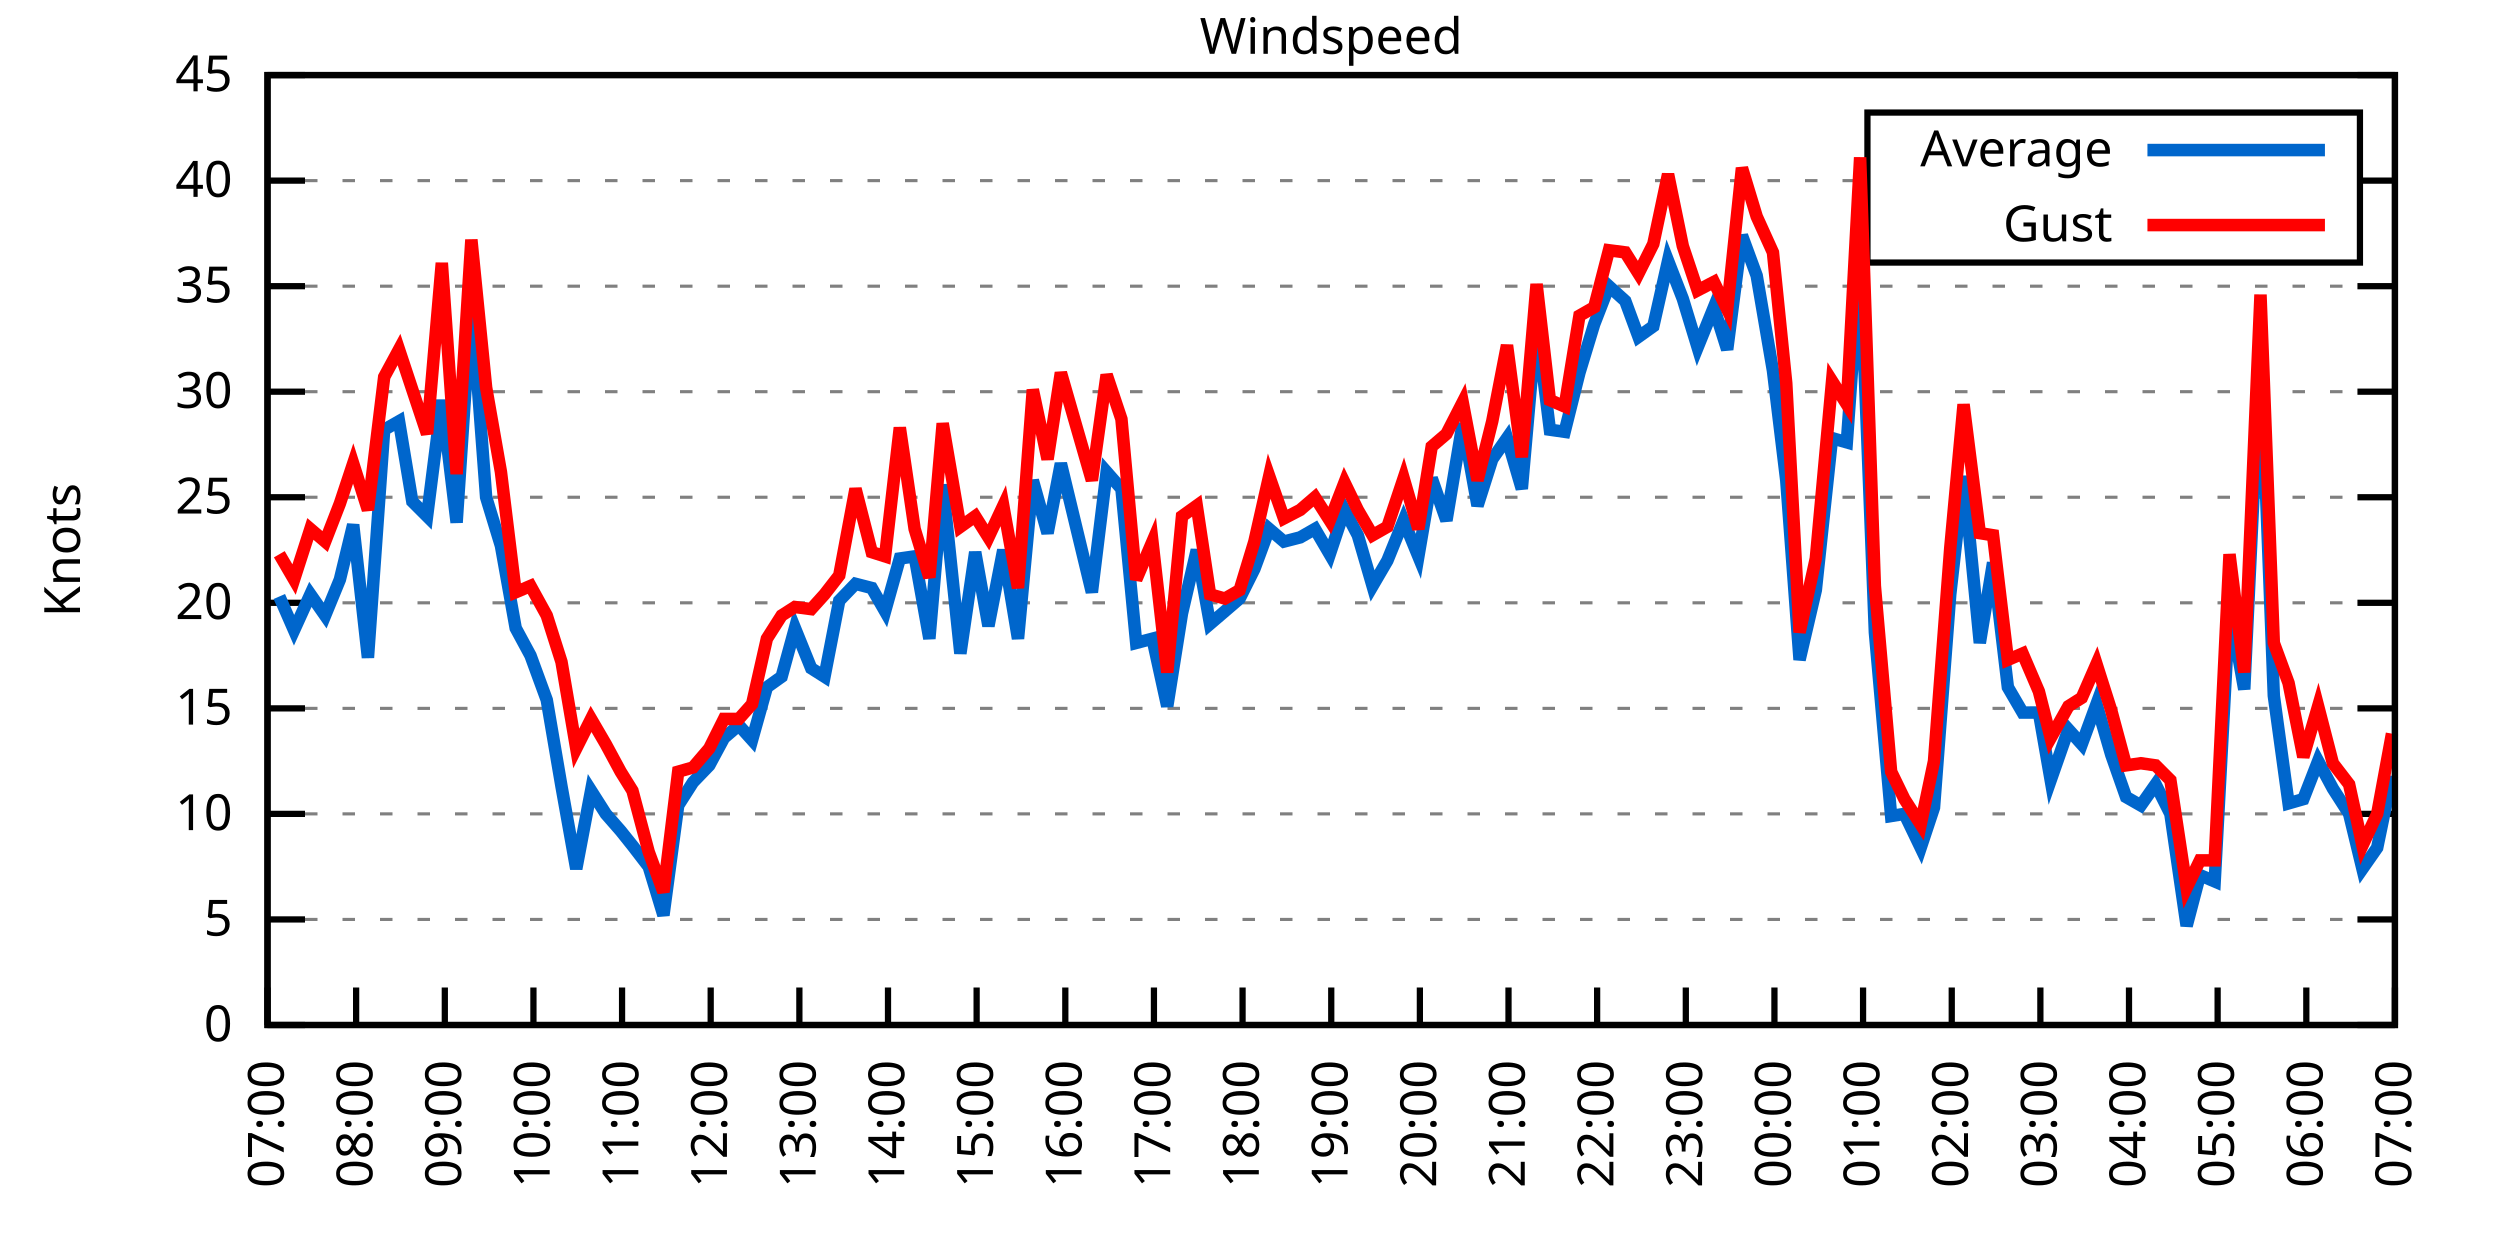
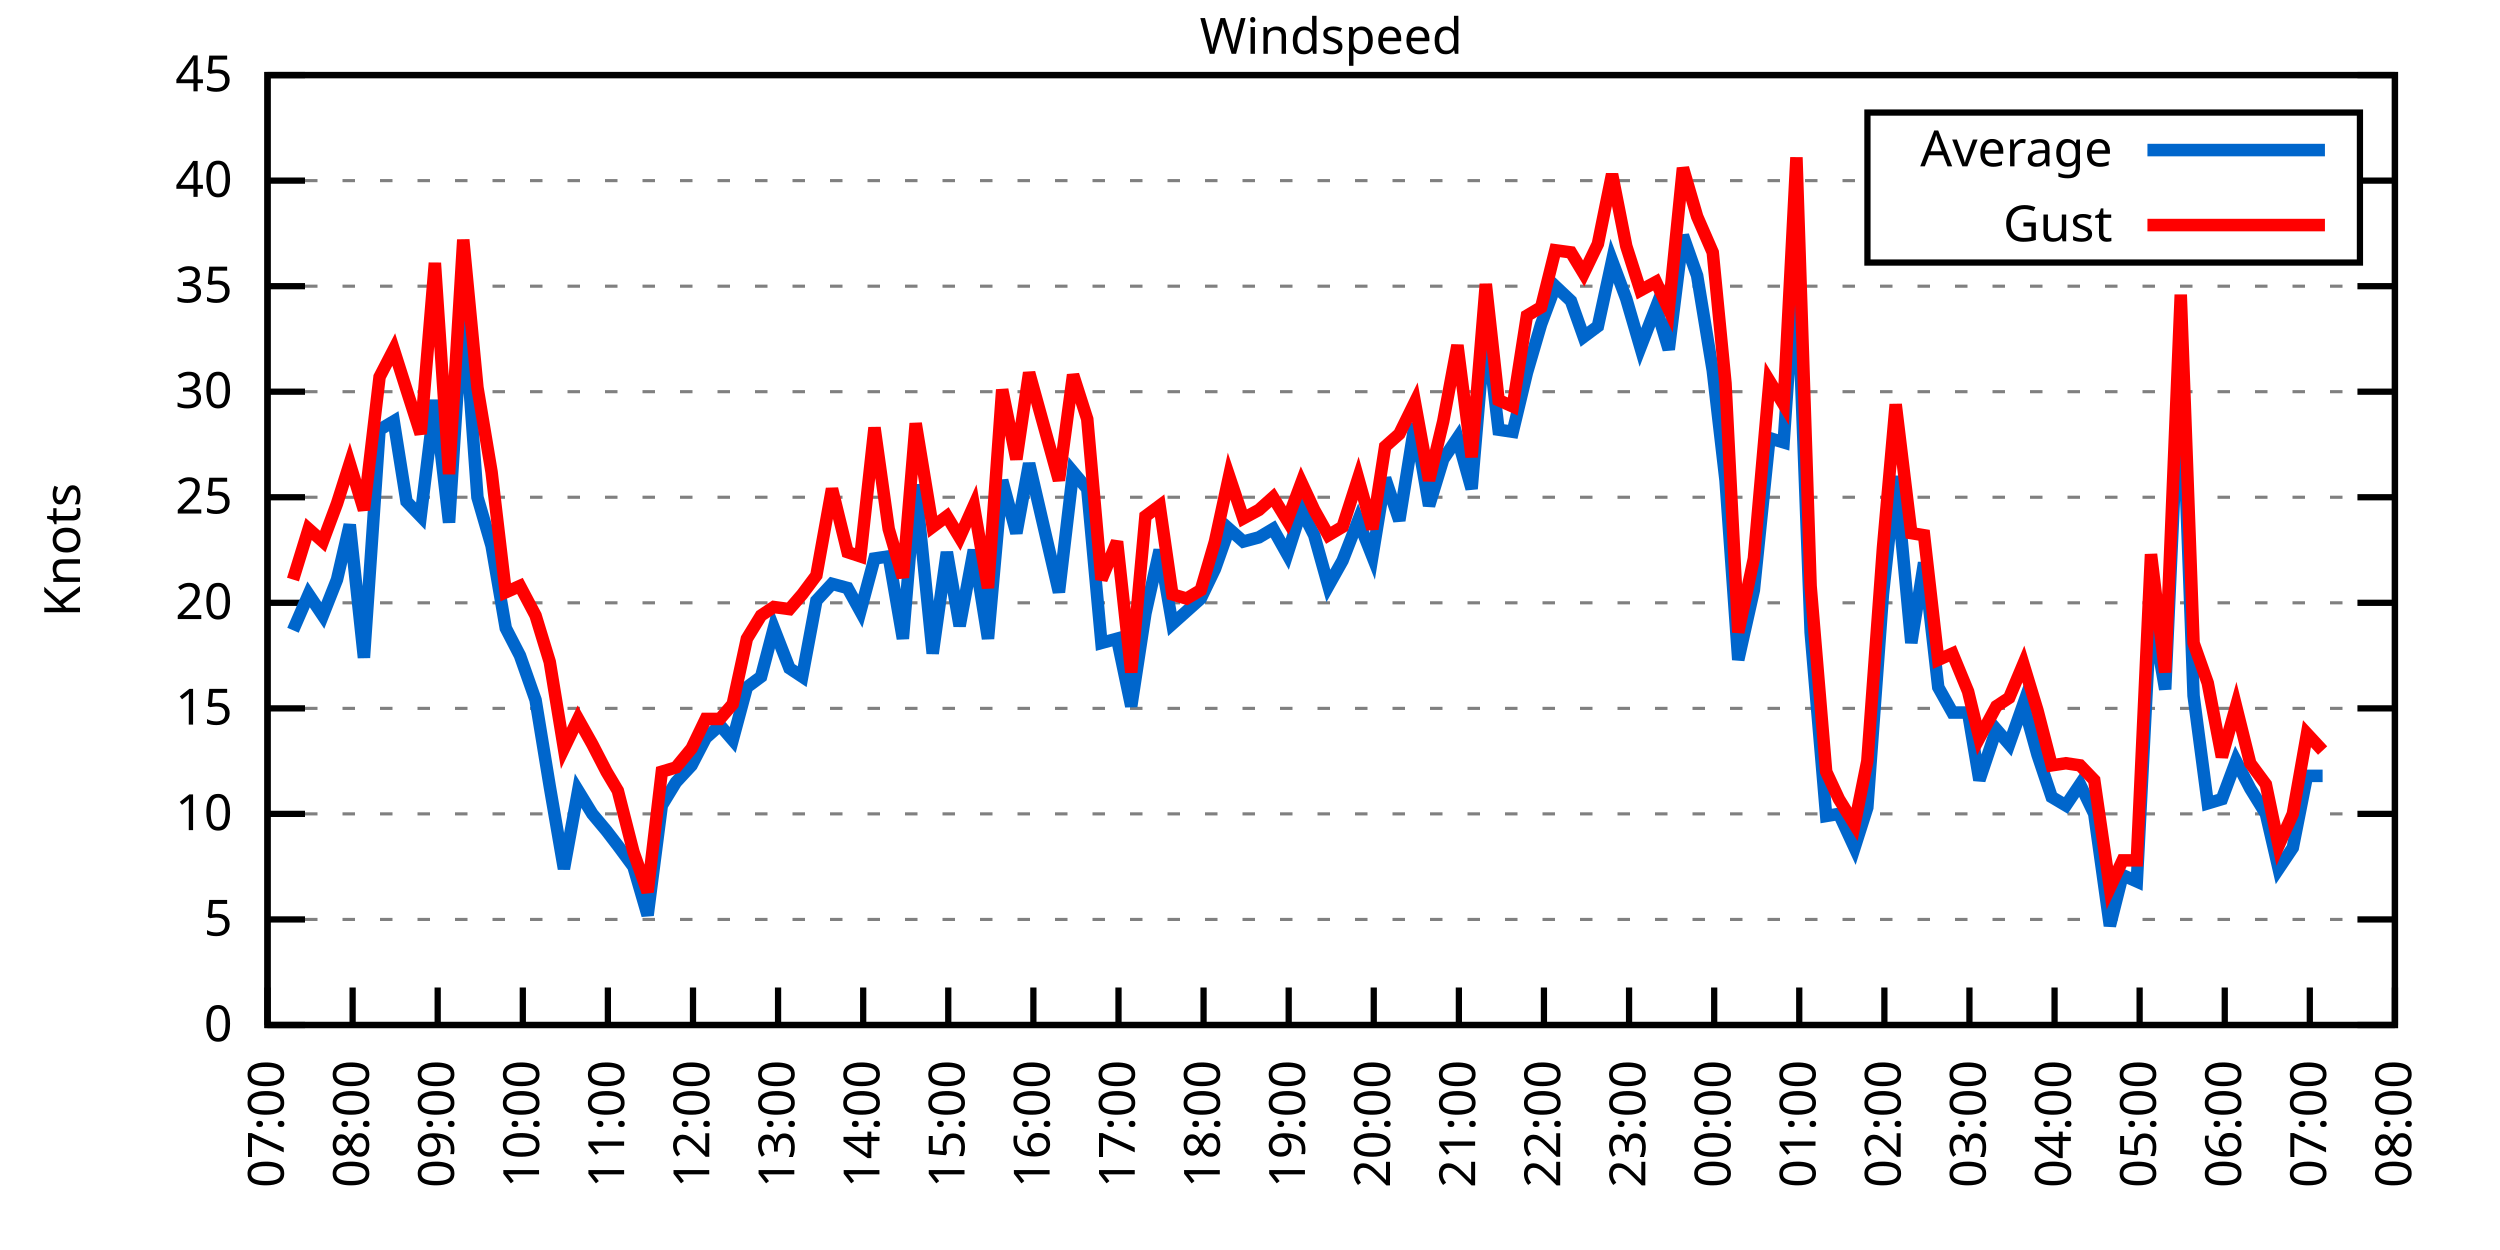
<svg xmlns="http://www.w3.org/2000/svg" xmlns:xlink="http://www.w3.org/1999/xlink" width="400" height="200" viewBox="0 0 400 200">
  <g id="gnuplot_canvas">
    <rect x="0" y="0" width="400" height="200" fill="none" />
    <defs>
      <circle id="gpDot" r="0.5" stroke-width="0.5" stroke="currentColor" />
      <path id="gpPt0" stroke-width="0.333" stroke="currentColor" d="M-1,0 h2 M0,-1 v2" />
      <path id="gpPt1" stroke-width="0.333" stroke="currentColor" d="M-1,-1 L1,1 M1,-1 L-1,1" />
      <path id="gpPt2" stroke-width="0.333" stroke="currentColor" d="M-1,0 L1,0 M0,-1 L0,1 M-1,-1 L1,1 M-1,1 L1,-1" />
      <rect id="gpPt3" stroke-width="0.333" stroke="currentColor" x="-1" y="-1" width="2" height="2" />
      <rect id="gpPt4" stroke-width="0.333" stroke="currentColor" fill="currentColor" x="-1" y="-1" width="2" height="2" />
      <circle id="gpPt5" stroke-width="0.333" stroke="currentColor" cx="0" cy="0" r="1" />
      <use xlink:href="#gpPt5" id="gpPt6" fill="currentColor" stroke="none" />
      <path id="gpPt7" stroke-width="0.333" stroke="currentColor" d="M0,-1.33 L-1.33,0.67 L1.33,0.67 z" />
      <use xlink:href="#gpPt7" id="gpPt8" fill="currentColor" stroke="none" />
      <use xlink:href="#gpPt7" id="gpPt9" stroke="currentColor" transform="rotate(180)" />
      <use xlink:href="#gpPt9" id="gpPt10" fill="currentColor" stroke="none" />
      <use xlink:href="#gpPt3" id="gpPt11" stroke="currentColor" transform="rotate(45)" />
      <use xlink:href="#gpPt11" id="gpPt12" fill="currentColor" stroke="none" />
      <path id="gpPt13" stroke-width="0.333" stroke="currentColor" d="M0,1.330 L1.265,0.411 L0.782,-1.067 L-0.782,-1.076 L-1.265,0.411 z" />
      <use xlink:href="#gpPt13" id="gpPt14" fill="currentColor" stroke="none" />
      <filter id="textbox" filterUnits="objectBoundingBox" x="0" y="0" height="1" width="1">
        <feFlood flood-color="white" flood-opacity="1" result="bgnd" />
        <feComposite in="SourceGraphic" in2="bgnd" operator="atop" />
      </filter>
      <filter id="greybox" filterUnits="objectBoundingBox" x="0" y="0" height="1" width="1">
        <feFlood flood-color="lightgrey" flood-opacity="1" result="grey" />
        <feComposite in="SourceGraphic" in2="grey" operator="atop" />
      </filter>
    </defs>
    <g fill="none" color="white" stroke="currentColor" stroke-width="1.00" stroke-linecap="butt" stroke-linejoin="miter">
</g>
    <g fill="none" color="black" stroke="currentColor" stroke-width="1.00" stroke-linecap="butt" stroke-linejoin="miter">
      <g stroke="none" shape-rendering="crispEdges">
        <polygon fill="rgb(255, 255, 255)" points="42.80,164.00 383.18,164.00 383.18,12.02 42.80,12.02 " />
      </g>
    </g>
    <g fill="none" color="black" stroke="currentColor" stroke-width="1.00" stroke-linecap="butt" stroke-linejoin="miter">
</g>
    <g fill="none" color="black" stroke="black" stroke-width="0.50" stroke-linecap="butt" stroke-linejoin="miter">
</g>
    <g fill="none" color="gray" stroke="currentColor" stroke-width="0.50" stroke-linecap="butt" stroke-linejoin="miter">
      <path stroke="gray" stroke-dasharray="2,4" class="gridline" d="M42.80,164.00 L383.19,164.00  " />
    </g>
    <g fill="none" color="gray" stroke="gray" stroke-width="1.00" stroke-linecap="butt" stroke-linejoin="miter">
</g>
    <g fill="none" color="black" stroke="currentColor" stroke-width="1.00" stroke-linecap="butt" stroke-linejoin="miter">
      <path stroke="black" d="M42.80,164.00 L48.80,164.00 M383.19,164.00 L377.19,164.00  " />
      <g transform="translate(37.20,166.60)" stroke="none" fill="black" font-family="Sans" font-size="8.00" text-anchor="end">
        <text>
          <tspan font-family="Sans"> 0</tspan>
        </text>
      </g>
    </g>
    <g fill="none" color="black" stroke="currentColor" stroke-width="1.00" stroke-linecap="butt" stroke-linejoin="miter">
</g>
    <g fill="none" color="black" stroke="black" stroke-width="0.50" stroke-linecap="butt" stroke-linejoin="miter">
</g>
    <g fill="none" color="gray" stroke="currentColor" stroke-width="0.50" stroke-linecap="butt" stroke-linejoin="miter">
      <path stroke="gray" stroke-dasharray="2,4" class="gridline" d="M42.80,147.11 L383.19,147.11  " />
    </g>
    <g fill="none" color="gray" stroke="gray" stroke-width="1.00" stroke-linecap="butt" stroke-linejoin="miter">
</g>
    <g fill="none" color="black" stroke="currentColor" stroke-width="1.00" stroke-linecap="butt" stroke-linejoin="miter">
      <path stroke="black" d="M42.80,147.11 L48.80,147.11 M383.19,147.11 L377.19,147.11  " />
      <g transform="translate(37.20,149.71)" stroke="none" fill="black" font-family="Sans" font-size="8.00" text-anchor="end">
        <text>
          <tspan font-family="Sans"> 5</tspan>
        </text>
      </g>
    </g>
    <g fill="none" color="black" stroke="currentColor" stroke-width="1.00" stroke-linecap="butt" stroke-linejoin="miter">
</g>
    <g fill="none" color="black" stroke="black" stroke-width="0.50" stroke-linecap="butt" stroke-linejoin="miter">
</g>
    <g fill="none" color="gray" stroke="currentColor" stroke-width="0.50" stroke-linecap="butt" stroke-linejoin="miter">
      <path stroke="gray" stroke-dasharray="2,4" class="gridline" d="M42.80,130.22 L383.19,130.22  " />
    </g>
    <g fill="none" color="gray" stroke="gray" stroke-width="1.00" stroke-linecap="butt" stroke-linejoin="miter">
</g>
    <g fill="none" color="black" stroke="currentColor" stroke-width="1.00" stroke-linecap="butt" stroke-linejoin="miter">
      <path stroke="black" d="M42.80,130.22 L48.80,130.22 M383.19,130.22 L377.19,130.22  " />
      <g transform="translate(37.20,132.82)" stroke="none" fill="black" font-family="Sans" font-size="8.00" text-anchor="end">
        <text>
          <tspan font-family="Sans"> 10</tspan>
        </text>
      </g>
    </g>
    <g fill="none" color="black" stroke="currentColor" stroke-width="1.00" stroke-linecap="butt" stroke-linejoin="miter">
</g>
    <g fill="none" color="black" stroke="black" stroke-width="0.50" stroke-linecap="butt" stroke-linejoin="miter">
</g>
    <g fill="none" color="gray" stroke="currentColor" stroke-width="0.50" stroke-linecap="butt" stroke-linejoin="miter">
      <path stroke="gray" stroke-dasharray="2,4" class="gridline" d="M42.80,113.34 L383.19,113.34  " />
    </g>
    <g fill="none" color="gray" stroke="gray" stroke-width="1.00" stroke-linecap="butt" stroke-linejoin="miter">
</g>
    <g fill="none" color="black" stroke="currentColor" stroke-width="1.00" stroke-linecap="butt" stroke-linejoin="miter">
      <path stroke="black" d="M42.80,113.34 L48.80,113.34 M383.19,113.34 L377.19,113.34  " />
      <g transform="translate(37.20,115.94)" stroke="none" fill="black" font-family="Sans" font-size="8.00" text-anchor="end">
        <text>
          <tspan font-family="Sans"> 15</tspan>
        </text>
      </g>
    </g>
    <g fill="none" color="black" stroke="currentColor" stroke-width="1.00" stroke-linecap="butt" stroke-linejoin="miter">
</g>
    <g fill="none" color="black" stroke="black" stroke-width="0.50" stroke-linecap="butt" stroke-linejoin="miter">
</g>
    <g fill="none" color="gray" stroke="currentColor" stroke-width="0.50" stroke-linecap="butt" stroke-linejoin="miter">
      <path stroke="gray" stroke-dasharray="2,4" class="gridline" d="M42.80,96.45 L383.19,96.45  " />
    </g>
    <g fill="none" color="gray" stroke="gray" stroke-width="1.00" stroke-linecap="butt" stroke-linejoin="miter">
</g>
    <g fill="none" color="black" stroke="currentColor" stroke-width="1.00" stroke-linecap="butt" stroke-linejoin="miter">
      <path stroke="black" d="M42.80,96.45 L48.80,96.45 M383.19,96.45 L377.19,96.45  " />
      <g transform="translate(37.20,99.05)" stroke="none" fill="black" font-family="Sans" font-size="8.00" text-anchor="end">
        <text>
          <tspan font-family="Sans"> 20</tspan>
        </text>
      </g>
    </g>
    <g fill="none" color="black" stroke="currentColor" stroke-width="1.00" stroke-linecap="butt" stroke-linejoin="miter">
</g>
    <g fill="none" color="black" stroke="black" stroke-width="0.50" stroke-linecap="butt" stroke-linejoin="miter">
</g>
    <g fill="none" color="gray" stroke="currentColor" stroke-width="0.50" stroke-linecap="butt" stroke-linejoin="miter">
      <path stroke="gray" stroke-dasharray="2,4" class="gridline" d="M42.80,79.56 L383.19,79.56  " />
    </g>
    <g fill="none" color="gray" stroke="gray" stroke-width="1.00" stroke-linecap="butt" stroke-linejoin="miter">
</g>
    <g fill="none" color="black" stroke="currentColor" stroke-width="1.00" stroke-linecap="butt" stroke-linejoin="miter">
      <path stroke="black" d="M42.80,79.56 L48.80,79.56 M383.19,79.56 L377.19,79.56  " />
      <g transform="translate(37.20,82.16)" stroke="none" fill="black" font-family="Sans" font-size="8.00" text-anchor="end">
        <text>
          <tspan font-family="Sans"> 25</tspan>
        </text>
      </g>
    </g>
    <g fill="none" color="black" stroke="currentColor" stroke-width="1.00" stroke-linecap="butt" stroke-linejoin="miter">
</g>
    <g fill="none" color="black" stroke="black" stroke-width="0.50" stroke-linecap="butt" stroke-linejoin="miter">
</g>
    <g fill="none" color="gray" stroke="currentColor" stroke-width="0.50" stroke-linecap="butt" stroke-linejoin="miter">
      <path stroke="gray" stroke-dasharray="2,4" class="gridline" d="M42.80,62.67 L383.19,62.67  " />
    </g>
    <g fill="none" color="gray" stroke="gray" stroke-width="1.00" stroke-linecap="butt" stroke-linejoin="miter">
</g>
    <g fill="none" color="black" stroke="currentColor" stroke-width="1.00" stroke-linecap="butt" stroke-linejoin="miter">
      <path stroke="black" d="M42.80,62.67 L48.80,62.67 M383.19,62.67 L377.19,62.67  " />
      <g transform="translate(37.20,65.27)" stroke="none" fill="black" font-family="Sans" font-size="8.00" text-anchor="end">
        <text>
          <tspan font-family="Sans"> 30</tspan>
        </text>
      </g>
    </g>
    <g fill="none" color="black" stroke="currentColor" stroke-width="1.00" stroke-linecap="butt" stroke-linejoin="miter">
</g>
    <g fill="none" color="black" stroke="black" stroke-width="0.50" stroke-linecap="butt" stroke-linejoin="miter">
</g>
    <g fill="none" color="gray" stroke="currentColor" stroke-width="0.50" stroke-linecap="butt" stroke-linejoin="miter">
      <path stroke="gray" stroke-dasharray="2,4" class="gridline" d="M42.80,45.79 L383.19,45.79  " />
    </g>
    <g fill="none" color="gray" stroke="gray" stroke-width="1.00" stroke-linecap="butt" stroke-linejoin="miter">
</g>
    <g fill="none" color="black" stroke="currentColor" stroke-width="1.00" stroke-linecap="butt" stroke-linejoin="miter">
      <path stroke="black" d="M42.80,45.79 L48.80,45.79 M383.19,45.79 L377.19,45.79  " />
      <g transform="translate(37.20,48.39)" stroke="none" fill="black" font-family="Sans" font-size="8.00" text-anchor="end">
        <text>
          <tspan font-family="Sans"> 35</tspan>
        </text>
      </g>
    </g>
    <g fill="none" color="black" stroke="currentColor" stroke-width="1.00" stroke-linecap="butt" stroke-linejoin="miter">
</g>
    <g fill="none" color="black" stroke="black" stroke-width="0.50" stroke-linecap="butt" stroke-linejoin="miter">
</g>
    <g fill="none" color="gray" stroke="currentColor" stroke-width="0.50" stroke-linecap="butt" stroke-linejoin="miter">
      <path stroke="gray" stroke-dasharray="2,4" class="gridline" d="M42.80,28.90 L298.79,28.90 M377.59,28.90 L383.19,28.90  " />
    </g>
    <g fill="none" color="gray" stroke="gray" stroke-width="1.00" stroke-linecap="butt" stroke-linejoin="miter">
</g>
    <g fill="none" color="black" stroke="currentColor" stroke-width="1.00" stroke-linecap="butt" stroke-linejoin="miter">
      <path stroke="black" d="M42.80,28.90 L48.80,28.90 M383.19,28.90 L377.19,28.90  " />
      <g transform="translate(37.20,31.50)" stroke="none" fill="black" font-family="Sans" font-size="8.00" text-anchor="end">
        <text>
          <tspan font-family="Sans"> 40</tspan>
        </text>
      </g>
    </g>
    <g fill="none" color="black" stroke="currentColor" stroke-width="1.00" stroke-linecap="butt" stroke-linejoin="miter">
</g>
    <g fill="none" color="black" stroke="black" stroke-width="0.50" stroke-linecap="butt" stroke-linejoin="miter">
</g>
    <g fill="none" color="gray" stroke="currentColor" stroke-width="0.50" stroke-linecap="butt" stroke-linejoin="miter">
      <path stroke="gray" stroke-dasharray="2,4" class="gridline" d="M42.80,12.01 L383.19,12.01  " />
    </g>
    <g fill="none" color="gray" stroke="gray" stroke-width="1.00" stroke-linecap="butt" stroke-linejoin="miter">
</g>
    <g fill="none" color="black" stroke="currentColor" stroke-width="1.00" stroke-linecap="butt" stroke-linejoin="miter">
      <path stroke="black" d="M42.80,12.01 L48.80,12.01 M383.19,12.01 L377.19,12.01  " />
      <g transform="translate(37.20,14.61)" stroke="none" fill="black" font-family="Sans" font-size="8.00" text-anchor="end">
        <text>
          <tspan font-family="Sans"> 45</tspan>
        </text>
      </g>
    </g>
    <g fill="none" color="black" stroke="currentColor" stroke-width="1.00" stroke-linecap="butt" stroke-linejoin="miter">
      <path stroke="black" d="M42.80,164.00 L42.80,158.00  " />
      <g transform="translate(45.40,169.60) rotate(270.00)" stroke="none" fill="black" font-family="Sans" font-size="8.00" text-anchor="end">
        <text>
          <tspan font-family="Sans">07:00</tspan>
        </text>
      </g>
    </g>
    <g fill="none" color="black" stroke="currentColor" stroke-width="1.00" stroke-linecap="butt" stroke-linejoin="miter">
-       <path stroke="black" d="M56.98,164.00 L56.98,158.00  " />
-       <g transform="translate(59.58,169.60) rotate(270.00)" stroke="none" fill="black" font-family="Sans" font-size="8.00" text-anchor="end">
+       <path stroke="black" d="M56.42,164.00 L56.42,158.00  " />
+       <g transform="translate(59.02,169.60) rotate(270.00)" stroke="none" fill="black" font-family="Sans" font-size="8.00" text-anchor="end">
        <text>
          <tspan font-family="Sans">08:00</tspan>
        </text>
      </g>
    </g>
    <g fill="none" color="black" stroke="currentColor" stroke-width="1.00" stroke-linecap="butt" stroke-linejoin="miter">
-       <path stroke="black" d="M71.17,164.00 L71.17,158.00  " />
-       <g transform="translate(73.77,169.60) rotate(270.00)" stroke="none" fill="black" font-family="Sans" font-size="8.00" text-anchor="end">
+       <path stroke="black" d="M70.03,164.00 L70.03,158.00  " />
+       <g transform="translate(72.63,169.60) rotate(270.00)" stroke="none" fill="black" font-family="Sans" font-size="8.00" text-anchor="end">
        <text>
          <tspan font-family="Sans">09:00</tspan>
        </text>
      </g>
    </g>
    <g fill="none" color="black" stroke="currentColor" stroke-width="1.00" stroke-linecap="butt" stroke-linejoin="miter">
-       <path stroke="black" d="M85.35,164.00 L85.35,158.00  " />
-       <g transform="translate(87.95,169.60) rotate(270.00)" stroke="none" fill="black" font-family="Sans" font-size="8.00" text-anchor="end">
+       <path stroke="black" d="M83.65,164.00 L83.65,158.00  " />
+       <g transform="translate(86.25,169.60) rotate(270.00)" stroke="none" fill="black" font-family="Sans" font-size="8.00" text-anchor="end">
        <text>
          <tspan font-family="Sans">10:00</tspan>
        </text>
      </g>
    </g>
    <g fill="none" color="black" stroke="currentColor" stroke-width="1.00" stroke-linecap="butt" stroke-linejoin="miter">
-       <path stroke="black" d="M99.53,164.00 L99.53,158.00  " />
-       <g transform="translate(102.13,169.60) rotate(270.00)" stroke="none" fill="black" font-family="Sans" font-size="8.00" text-anchor="end">
+       <path stroke="black" d="M97.26,164.00 L97.26,158.00  " />
+       <g transform="translate(99.86,169.60) rotate(270.00)" stroke="none" fill="black" font-family="Sans" font-size="8.00" text-anchor="end">
        <text>
          <tspan font-family="Sans">11:00</tspan>
        </text>
      </g>
    </g>
    <g fill="none" color="black" stroke="currentColor" stroke-width="1.00" stroke-linecap="butt" stroke-linejoin="miter">
-       <path stroke="black" d="M113.71,164.00 L113.71,158.00  " />
-       <g transform="translate(116.31,169.60) rotate(270.00)" stroke="none" fill="black" font-family="Sans" font-size="8.00" text-anchor="end">
+       <path stroke="black" d="M110.88,164.00 L110.88,158.00  " />
+       <g transform="translate(113.48,169.60) rotate(270.00)" stroke="none" fill="black" font-family="Sans" font-size="8.00" text-anchor="end">
        <text>
          <tspan font-family="Sans">12:00</tspan>
        </text>
      </g>
    </g>
    <g fill="none" color="black" stroke="currentColor" stroke-width="1.00" stroke-linecap="butt" stroke-linejoin="miter">
-       <path stroke="black" d="M127.90,164.00 L127.90,158.00  " />
-       <g transform="translate(130.50,169.60) rotate(270.00)" stroke="none" fill="black" font-family="Sans" font-size="8.00" text-anchor="end">
+       <path stroke="black" d="M124.49,164.00 L124.49,158.00  " />
+       <g transform="translate(127.09,169.60) rotate(270.00)" stroke="none" fill="black" font-family="Sans" font-size="8.00" text-anchor="end">
        <text>
          <tspan font-family="Sans">13:00</tspan>
        </text>
      </g>
    </g>
    <g fill="none" color="black" stroke="currentColor" stroke-width="1.00" stroke-linecap="butt" stroke-linejoin="miter">
-       <path stroke="black" d="M142.08,164.00 L142.08,158.00  " />
-       <g transform="translate(144.68,169.60) rotate(270.00)" stroke="none" fill="black" font-family="Sans" font-size="8.00" text-anchor="end">
+       <path stroke="black" d="M138.11,164.00 L138.11,158.00  " />
+       <g transform="translate(140.71,169.60) rotate(270.00)" stroke="none" fill="black" font-family="Sans" font-size="8.00" text-anchor="end">
        <text>
          <tspan font-family="Sans">14:00</tspan>
        </text>
      </g>
    </g>
    <g fill="none" color="black" stroke="currentColor" stroke-width="1.00" stroke-linecap="butt" stroke-linejoin="miter">
-       <path stroke="black" d="M156.26,164.00 L156.26,158.00  " />
-       <g transform="translate(158.86,169.60) rotate(270.00)" stroke="none" fill="black" font-family="Sans" font-size="8.00" text-anchor="end">
+       <path stroke="black" d="M151.72,164.00 L151.72,158.00  " />
+       <g transform="translate(154.32,169.60) rotate(270.00)" stroke="none" fill="black" font-family="Sans" font-size="8.00" text-anchor="end">
        <text>
          <tspan font-family="Sans">15:00</tspan>
        </text>
      </g>
    </g>
    <g fill="none" color="black" stroke="currentColor" stroke-width="1.00" stroke-linecap="butt" stroke-linejoin="miter">
-       <path stroke="black" d="M170.45,164.00 L170.45,158.00  " />
-       <g transform="translate(173.05,169.60) rotate(270.00)" stroke="none" fill="black" font-family="Sans" font-size="8.00" text-anchor="end">
+       <path stroke="black" d="M165.34,164.00 L165.34,158.00  " />
+       <g transform="translate(167.94,169.60) rotate(270.00)" stroke="none" fill="black" font-family="Sans" font-size="8.00" text-anchor="end">
        <text>
          <tspan font-family="Sans">16:00</tspan>
        </text>
      </g>
    </g>
    <g fill="none" color="black" stroke="currentColor" stroke-width="1.00" stroke-linecap="butt" stroke-linejoin="miter">
-       <path stroke="black" d="M184.63,164.00 L184.63,158.00  " />
-       <g transform="translate(187.23,169.60) rotate(270.00)" stroke="none" fill="black" font-family="Sans" font-size="8.00" text-anchor="end">
+       <path stroke="black" d="M178.96,164.00 L178.96,158.00  " />
+       <g transform="translate(181.56,169.60) rotate(270.00)" stroke="none" fill="black" font-family="Sans" font-size="8.00" text-anchor="end">
        <text>
          <tspan font-family="Sans">17:00</tspan>
        </text>
      </g>
    </g>
    <g fill="none" color="black" stroke="currentColor" stroke-width="1.00" stroke-linecap="butt" stroke-linejoin="miter">
-       <path stroke="black" d="M198.81,164.00 L198.81,158.00  " />
-       <g transform="translate(201.41,169.60) rotate(270.00)" stroke="none" fill="black" font-family="Sans" font-size="8.00" text-anchor="end">
+       <path stroke="black" d="M192.57,164.00 L192.57,158.00  " />
+       <g transform="translate(195.17,169.60) rotate(270.00)" stroke="none" fill="black" font-family="Sans" font-size="8.00" text-anchor="end">
        <text>
          <tspan font-family="Sans">18:00</tspan>
        </text>
      </g>
    </g>
    <g fill="none" color="black" stroke="currentColor" stroke-width="1.00" stroke-linecap="butt" stroke-linejoin="miter">
-       <path stroke="black" d="M213.00,164.00 L213.00,158.00  " />
-       <g transform="translate(215.60,169.60) rotate(270.00)" stroke="none" fill="black" font-family="Sans" font-size="8.00" text-anchor="end">
+       <path stroke="black" d="M206.19,164.00 L206.19,158.00  " />
+       <g transform="translate(208.79,169.60) rotate(270.00)" stroke="none" fill="black" font-family="Sans" font-size="8.00" text-anchor="end">
        <text>
          <tspan font-family="Sans">19:00</tspan>
        </text>
      </g>
    </g>
    <g fill="none" color="black" stroke="currentColor" stroke-width="1.00" stroke-linecap="butt" stroke-linejoin="miter">
-       <path stroke="black" d="M227.18,164.00 L227.18,158.00  " />
-       <g transform="translate(229.78,169.60) rotate(270.00)" stroke="none" fill="black" font-family="Sans" font-size="8.00" text-anchor="end">
+       <path stroke="black" d="M219.80,164.00 L219.80,158.00  " />
+       <g transform="translate(222.40,169.60) rotate(270.00)" stroke="none" fill="black" font-family="Sans" font-size="8.00" text-anchor="end">
        <text>
          <tspan font-family="Sans">20:00</tspan>
        </text>
      </g>
    </g>
    <g fill="none" color="black" stroke="currentColor" stroke-width="1.00" stroke-linecap="butt" stroke-linejoin="miter">
-       <path stroke="black" d="M241.36,164.00 L241.36,158.00  " />
-       <g transform="translate(243.96,169.60) rotate(270.00)" stroke="none" fill="black" font-family="Sans" font-size="8.00" text-anchor="end">
+       <path stroke="black" d="M233.42,164.00 L233.42,158.00  " />
+       <g transform="translate(236.02,169.60) rotate(270.00)" stroke="none" fill="black" font-family="Sans" font-size="8.00" text-anchor="end">
        <text>
          <tspan font-family="Sans">21:00</tspan>
        </text>
      </g>
    </g>
    <g fill="none" color="black" stroke="currentColor" stroke-width="1.00" stroke-linecap="butt" stroke-linejoin="miter">
-       <path stroke="black" d="M255.54,164.00 L255.54,158.00  " />
-       <g transform="translate(258.14,169.60) rotate(270.00)" stroke="none" fill="black" font-family="Sans" font-size="8.00" text-anchor="end">
+       <path stroke="black" d="M247.03,164.00 L247.03,158.00  " />
+       <g transform="translate(249.63,169.60) rotate(270.00)" stroke="none" fill="black" font-family="Sans" font-size="8.00" text-anchor="end">
        <text>
          <tspan font-family="Sans">22:00</tspan>
        </text>
      </g>
    </g>
    <g fill="none" color="black" stroke="currentColor" stroke-width="1.00" stroke-linecap="butt" stroke-linejoin="miter">
-       <path stroke="black" d="M269.73,164.00 L269.73,158.00  " />
-       <g transform="translate(272.33,169.60) rotate(270.00)" stroke="none" fill="black" font-family="Sans" font-size="8.00" text-anchor="end">
+       <path stroke="black" d="M260.65,164.00 L260.65,158.00  " />
+       <g transform="translate(263.25,169.60) rotate(270.00)" stroke="none" fill="black" font-family="Sans" font-size="8.00" text-anchor="end">
        <text>
          <tspan font-family="Sans">23:00</tspan>
        </text>
      </g>
    </g>
    <g fill="none" color="black" stroke="currentColor" stroke-width="1.00" stroke-linecap="butt" stroke-linejoin="miter">
-       <path stroke="black" d="M283.91,164.00 L283.91,158.00  " />
-       <g transform="translate(286.51,169.60) rotate(270.00)" stroke="none" fill="black" font-family="Sans" font-size="8.00" text-anchor="end">
+       <path stroke="black" d="M274.27,164.00 L274.27,158.00  " />
+       <g transform="translate(276.87,169.60) rotate(270.00)" stroke="none" fill="black" font-family="Sans" font-size="8.00" text-anchor="end">
        <text>
          <tspan font-family="Sans">00:00</tspan>
        </text>
      </g>
    </g>
    <g fill="none" color="black" stroke="currentColor" stroke-width="1.00" stroke-linecap="butt" stroke-linejoin="miter">
-       <path stroke="black" d="M298.09,164.00 L298.09,158.00  " />
-       <g transform="translate(300.69,169.60) rotate(270.00)" stroke="none" fill="black" font-family="Sans" font-size="8.00" text-anchor="end">
+       <path stroke="black" d="M287.88,164.00 L287.88,158.00  " />
+       <g transform="translate(290.48,169.60) rotate(270.00)" stroke="none" fill="black" font-family="Sans" font-size="8.00" text-anchor="end">
        <text>
          <tspan font-family="Sans">01:00</tspan>
        </text>
      </g>
    </g>
    <g fill="none" color="black" stroke="currentColor" stroke-width="1.00" stroke-linecap="butt" stroke-linejoin="miter">
-       <path stroke="black" d="M312.28,164.00 L312.28,158.00  " />
-       <g transform="translate(314.88,169.60) rotate(270.00)" stroke="none" fill="black" font-family="Sans" font-size="8.00" text-anchor="end">
+       <path stroke="black" d="M301.50,164.00 L301.50,158.00  " />
+       <g transform="translate(304.10,169.60) rotate(270.00)" stroke="none" fill="black" font-family="Sans" font-size="8.00" text-anchor="end">
        <text>
          <tspan font-family="Sans">02:00</tspan>
        </text>
      </g>
    </g>
    <g fill="none" color="black" stroke="currentColor" stroke-width="1.00" stroke-linecap="butt" stroke-linejoin="miter">
-       <path stroke="black" d="M326.46,164.00 L326.46,158.00  " />
-       <g transform="translate(329.06,169.60) rotate(270.00)" stroke="none" fill="black" font-family="Sans" font-size="8.00" text-anchor="end">
+       <path stroke="black" d="M315.11,164.00 L315.11,158.00  " />
+       <g transform="translate(317.71,169.60) rotate(270.00)" stroke="none" fill="black" font-family="Sans" font-size="8.00" text-anchor="end">
        <text>
          <tspan font-family="Sans">03:00</tspan>
        </text>
      </g>
    </g>
    <g fill="none" color="black" stroke="currentColor" stroke-width="1.00" stroke-linecap="butt" stroke-linejoin="miter">
-       <path stroke="black" d="M340.64,164.00 L340.64,158.00  " />
-       <g transform="translate(343.24,169.60) rotate(270.00)" stroke="none" fill="black" font-family="Sans" font-size="8.00" text-anchor="end">
+       <path stroke="black" d="M328.73,164.00 L328.73,158.00  " />
+       <g transform="translate(331.33,169.60) rotate(270.00)" stroke="none" fill="black" font-family="Sans" font-size="8.00" text-anchor="end">
        <text>
          <tspan font-family="Sans">04:00</tspan>
        </text>
      </g>
    </g>
    <g fill="none" color="black" stroke="currentColor" stroke-width="1.00" stroke-linecap="butt" stroke-linejoin="miter">
-       <path stroke="black" d="M354.82,164.00 L354.82,158.00  " />
-       <g transform="translate(357.42,169.60) rotate(270.00)" stroke="none" fill="black" font-family="Sans" font-size="8.00" text-anchor="end">
+       <path stroke="black" d="M342.34,164.00 L342.34,158.00  " />
+       <g transform="translate(344.94,169.60) rotate(270.00)" stroke="none" fill="black" font-family="Sans" font-size="8.00" text-anchor="end">
        <text>
          <tspan font-family="Sans">05:00</tspan>
        </text>
      </g>
    </g>
    <g fill="none" color="black" stroke="currentColor" stroke-width="1.00" stroke-linecap="butt" stroke-linejoin="miter">
-       <path stroke="black" d="M369.01,164.00 L369.01,158.00  " />
-       <g transform="translate(371.61,169.60) rotate(270.00)" stroke="none" fill="black" font-family="Sans" font-size="8.00" text-anchor="end">
+       <path stroke="black" d="M355.96,164.00 L355.96,158.00  " />
+       <g transform="translate(358.56,169.60) rotate(270.00)" stroke="none" fill="black" font-family="Sans" font-size="8.00" text-anchor="end">
        <text>
          <tspan font-family="Sans">06:00</tspan>
+         </text>
+       </g>
+     </g>
+     <g fill="none" color="black" stroke="currentColor" stroke-width="1.00" stroke-linecap="butt" stroke-linejoin="miter">
+       <path stroke="black" d="M369.57,164.00 L369.57,158.00  " />
+       <g transform="translate(372.17,169.60) rotate(270.00)" stroke="none" fill="black" font-family="Sans" font-size="8.00" text-anchor="end">
+         <text>
+           <tspan font-family="Sans">07:00</tspan>
        </text>
      </g>
    </g>
    <g fill="none" color="black" stroke="currentColor" stroke-width="1.00" stroke-linecap="butt" stroke-linejoin="miter">
      <path stroke="black" d="M383.19,164.00 L383.19,158.00  " />
      <g transform="translate(385.79,169.60) rotate(270.00)" stroke="none" fill="black" font-family="Sans" font-size="8.00" text-anchor="end">
        <text>
-           <tspan font-family="Sans">07:00</tspan>
+           <tspan font-family="Sans">08:00</tspan>
        </text>
      </g>
    </g>
    <g fill="none" color="black" stroke="currentColor" stroke-width="1.00" stroke-linecap="butt" stroke-linejoin="miter">
</g>
    <g fill="none" color="black" stroke="currentColor" stroke-width="1.00" stroke-linecap="butt" stroke-linejoin="miter">
      <path stroke="black" d="M42.80,12.01 L42.80,164.00 L383.19,164.00 L383.19,12.01 L42.80,12.01 Z  " />
    </g>
    <g fill="none" color="black" stroke="currentColor" stroke-width="1.00" stroke-linecap="butt" stroke-linejoin="miter">
</g>
    <g fill="none" color="black" stroke="currentColor" stroke-width="1.00" stroke-linecap="butt" stroke-linejoin="miter">
      <path stroke="black" d="M298.79,42.01 L298.79,18.01 L377.59,18.01 L377.59,42.01 L298.79,42.01 Z  " />
    </g>
    <g id="Windspeed_plot_1">
      <g fill="none" color="white" stroke="black" stroke-width="2.00" stroke-linecap="butt" stroke-linejoin="miter">
</g>
      <g fill="none" color="black" stroke="currentColor" stroke-width="2.00" stroke-linecap="butt" stroke-linejoin="miter">
        <g transform="translate(337.99,26.61)" stroke="none" fill="black" font-family="Sans" font-size="8.00" text-anchor="end">
          <text>
            <tspan font-family="Sans">Average</tspan>
          </text>
        </g>
      </g>
      <g fill="none" color="black" stroke="currentColor" stroke-width="2.00" stroke-linecap="butt" stroke-linejoin="miter">
-         <path stroke="rgb(  0, 102, 204)" d="M343.59,24.01 L371.99,24.01 M44.69,95.44 L47.05,100.84 L49.66,95.10 L52.02,98.48 L54.38,92.73 L56.51,83.95   L58.87,105.23 L61.47,68.75 L63.84,67.40 L65.97,80.24 L68.33,82.60 L70.69,64.02 L73.06,83.61 L75.42,48.15   L77.78,79.56 L80.15,87.33 L82.51,100.50 L84.88,104.89 L87.48,111.99 L89.84,125.83 L92.20,139.01 L94.57,126.51   L96.93,130.22 L99.30,132.93 L101.19,135.29 L103.79,138.67 L106.15,146.44 L108.51,128.87 L110.88,125.16 L113.48,122.46   L115.84,118.07 L118.21,116.04 L120.33,118.40 L122.70,109.96 L125.06,108.27 L127.19,100.50 L129.79,106.92 L131.92,108.27   L134.28,96.11 L136.88,93.41 L139.48,94.08 L141.61,97.80 L143.97,89.36 L146.34,89.02 L148.70,102.19 L150.83,77.53   L153.66,104.56 L156.03,88.34 L158.15,100.16 L160.52,88.00 L162.88,102.19 L165.25,76.86 L167.61,85.30 L169.74,74.16   L174.70,94.76 L177.06,75.51 L179.43,78.21 L181.79,102.87 L184.39,102.19 L186.76,113.00 L189.12,98.14 L191.48,88.00   L193.61,99.83 L195.98,97.80 L198.34,95.77 L200.70,91.04 L203.07,84.63 L205.43,86.65 L208.03,85.98 L210.39,84.63   L212.76,88.68 L215.12,81.59 L217.25,85.64 L219.61,93.75 L221.98,89.69 L224.58,83.28 L226.94,89.02 L229.07,76.52   L231.43,83.28 L234.03,67.74 L236.40,80.91 L238.76,73.48 L241.12,70.10 L243.49,78.21 L245.85,51.53 L247.98,68.75   L250.34,69.09 L252.71,59.63 L255.07,51.87 L257.43,45.79 L260.04,48.15 L262.16,53.89 L264.53,52.20 L266.89,41.73   L269.25,47.81 L271.62,55.58 L274.22,49.16 L276.35,55.92 L278.71,37.68 L281.07,44.10 L283.67,59.30 L285.80,76.86   L287.93,105.57 L290.53,94.42 L293.13,70.10 L295.49,70.78 L297.62,41.06 L299.98,101.18 L302.58,130.56 L304.71,130.22   L307.31,135.63 L309.44,129.21 L312.04,95.10 L314.17,76.18 L316.77,102.87 L318.89,90.03 L321.26,109.96 L323.62,114.01   L326.22,114.01 L328.11,124.82 L330.95,116.71 L333.08,119.08 L335.44,112.66 L337.80,120.77 L340.17,127.52 L342.53,128.87   L344.90,125.50 L347.26,130.22 L349.86,148.13 L351.99,140.02 L354.35,141.03 L356.72,97.12 L359.08,110.30 L361.68,55.92   L363.81,111.31 L366.17,128.54 L368.53,127.86 L370.90,121.78 L373.26,126.17 L375.86,130.22 L377.99,139.01 L380.35,135.63   L382.72,124.14  " />
+         <path stroke="rgb(  0, 102, 204)" d="M343.59,24.01 L371.99,24.01 M46.88,100.84 L49.38,95.10 L51.65,98.48 L53.92,92.73 L55.96,83.95 L58.23,105.23   L60.73,68.75 L63.00,67.40 L65.04,80.24 L67.31,82.60 L69.58,64.02 L71.85,83.61 L74.12,48.15 L76.39,79.56   L78.65,87.33 L80.92,100.50 L83.19,104.89 L85.69,111.99 L87.96,125.83 L90.23,139.01 L92.50,126.51 L94.77,130.22   L97.04,132.93 L98.85,135.29 L101.35,138.67 L103.62,146.44 L105.89,128.87 L108.15,125.16 L110.65,122.46 L112.92,118.07   L115.19,116.04 L117.23,118.40 L119.50,109.96 L121.77,108.27 L123.81,100.50 L126.31,106.92 L128.35,108.27 L130.62,96.11   L133.12,93.41 L135.61,94.08 L137.66,97.80 L139.92,89.36 L142.19,89.02 L144.46,102.19 L146.51,77.53 L149.23,104.56   L151.50,88.34 L153.54,100.16 L155.81,88.00 L158.08,102.19 L160.35,76.86 L162.62,85.30 L164.66,74.16 L169.43,94.76   L171.69,75.51 L173.96,78.21 L176.23,102.87 L178.73,102.19 L181.00,113.00 L183.27,98.14 L185.54,88.00 L187.58,99.83   L189.85,97.80 L192.12,95.77 L194.39,91.04 L196.66,84.63 L198.93,86.65 L201.42,85.98 L203.69,84.63 L205.96,88.68   L208.23,81.59 L210.27,85.64 L212.54,93.75 L214.81,89.69 L217.31,83.28 L219.58,89.02 L221.62,76.52 L223.89,83.28   L226.38,67.74 L228.65,80.91 L230.92,73.48 L233.19,70.10 L235.46,78.21 L237.73,51.53 L239.77,68.75 L242.04,69.09   L244.31,59.63 L246.58,51.87 L248.85,45.79 L251.35,48.15 L253.39,53.89 L255.66,52.20 L257.93,41.73 L260.20,47.81   L262.47,55.58 L264.96,49.16 L267.00,55.92 L269.27,37.68 L271.54,44.10 L274.04,59.30 L276.08,76.86 L278.12,105.57   L280.62,94.42 L283.12,70.10 L285.38,70.78 L287.43,41.06 L289.70,101.18 L292.19,130.56 L294.23,130.22 L296.73,135.63   L298.77,129.21 L301.27,95.10 L303.31,76.18 L305.81,102.87 L307.85,90.03 L310.12,109.96 L312.39,114.01 L314.89,114.01   L316.70,124.82 L319.42,116.71 L321.47,119.08 L323.74,112.66 L326.00,120.77 L328.27,127.52 L330.54,128.87 L332.81,125.50   L335.08,130.22 L337.58,148.13 L339.62,140.02 L341.89,141.03 L344.16,97.12 L346.43,110.30 L348.92,55.92 L350.97,111.31   L353.24,128.54 L355.50,127.86 L357.77,121.78 L360.04,126.17 L362.54,130.22 L364.58,139.01 L366.85,135.63 L369.12,124.14   L371.62,124.14  " />
      </g>
    </g>
    <g id="Windspeed_plot_2">
      <g fill="none" color="black" stroke="currentColor" stroke-width="2.00" stroke-linecap="butt" stroke-linejoin="miter">
        <g transform="translate(337.99,38.61)" stroke="none" fill="black" font-family="Sans" font-size="8.00" text-anchor="end">
          <text>
            <tspan font-family="Sans">Gust</tspan>
          </text>
        </g>
      </g>
      <g fill="none" color="black" stroke="currentColor" stroke-width="2.00" stroke-linecap="butt" stroke-linejoin="miter">
-         <path stroke="rgb(255,   0,   0)" d="M343.59,36.01 L371.99,36.01 M44.69,88.68 L47.05,92.73 L49.66,84.63 L52.02,86.65 L54.38,80.57 L56.51,74.16   L58.87,81.59 L61.47,60.31 L63.84,55.92 L65.97,62.34 L68.33,69.43 L70.69,42.07 L73.06,75.85 L75.42,38.35   L77.78,62.00 L80.15,75.51 L82.51,94.76 L84.88,93.75 L87.48,98.48 L89.84,105.91 L92.20,119.75 L94.57,115.03   L96.93,119.08 L99.30,123.47 L101.19,126.51 L103.79,136.30 L106.15,142.72 L108.51,123.47 L110.88,122.79 L113.48,119.75   L115.84,115.03 L118.21,115.03 L120.33,112.66 L122.70,102.19 L125.06,98.48 L127.19,97.12 L129.79,97.46 L131.92,95.10   L134.28,92.06 L136.88,78.21 L139.48,88.34 L141.61,89.02 L143.97,68.42 L146.34,84.63 L148.70,92.40 L150.83,67.74   L153.66,84.29 L156.03,82.60 L158.15,85.98 L160.52,80.91 L162.88,94.08 L165.25,62.34 L167.61,73.48 L169.74,59.63   L174.70,76.86 L177.06,59.97 L179.43,67.06 L181.79,92.73 L184.39,86.65 L186.76,107.59 L189.12,82.60 L191.48,80.91   L193.61,95.10 L195.98,95.77 L198.34,94.42 L200.70,86.65 L203.07,76.18 L205.43,82.94 L208.03,81.59 L210.39,79.56   L212.76,83.28 L215.12,77.20 L217.25,81.59 L219.61,85.64 L221.98,84.29 L224.58,76.52 L226.94,84.63 L229.07,71.45   L231.43,69.43 L234.03,64.36 L236.40,76.86 L238.76,67.40 L241.12,55.24 L243.49,73.14 L245.85,45.45 L247.98,64.02   L250.34,65.04 L252.71,50.51 L255.07,49.16 L257.43,40.04 L260.04,40.38 L262.16,43.76 L264.53,39.03 L266.89,27.88   L269.25,39.37 L271.62,46.46 L274.22,45.11 L276.35,49.50 L278.71,26.87 L281.07,34.64 L283.67,40.38 L285.80,61.32   L287.93,101.18 L290.53,89.36 L293.13,60.98 L295.49,64.70 L297.62,25.18 L299.98,93.75 L302.58,123.47 L304.71,127.86   L307.31,131.91 L309.44,121.78 L312.04,87.67 L314.17,64.70 L316.77,85.30 L318.89,85.64 L321.26,105.57 L323.62,104.56   L326.22,110.63 L328.11,118.07 L330.95,113.00 L333.08,111.65 L335.44,106.24 L337.80,113.67 L340.17,122.46 L342.53,122.12   L344.90,122.46 L347.26,124.82 L349.86,142.05 L351.99,137.66 L354.35,137.66 L356.72,88.68 L359.08,107.59 L361.68,47.14   L363.81,102.87 L366.17,109.28 L368.53,121.11 L370.90,113.00 L373.26,122.12 L375.86,125.50 L377.99,135.29 L380.35,130.22   L382.72,117.39  " />
+         <path stroke="rgb(255,   0,   0)" d="M343.59,36.01 L371.99,36.01 M46.88,92.73 L49.38,84.63 L51.65,86.65 L53.92,80.57 L55.96,74.16 L58.23,81.59   L60.73,60.31 L63.00,55.92 L65.04,62.34 L67.31,69.43 L69.58,42.07 L71.85,75.85 L74.12,38.35 L76.39,62.00   L78.65,75.51 L80.92,94.76 L83.19,93.75 L85.69,98.48 L87.96,105.91 L90.23,119.75 L92.50,115.03 L94.77,119.08   L97.04,123.47 L98.85,126.51 L101.35,136.30 L103.62,142.72 L105.89,123.47 L108.15,122.79 L110.65,119.75 L112.92,115.03   L115.19,115.03 L117.23,112.66 L119.50,102.19 L121.77,98.48 L123.81,97.12 L126.31,97.46 L128.35,95.10 L130.62,92.06   L133.12,78.21 L135.61,88.34 L137.66,89.02 L139.92,68.42 L142.19,84.63 L144.46,92.40 L146.51,67.74 L149.23,84.29   L151.50,82.60 L153.54,85.98 L155.81,80.91 L158.08,94.08 L160.35,62.34 L162.62,73.48 L164.66,59.63 L169.43,76.86   L171.69,59.97 L173.96,67.06 L176.23,92.73 L178.73,86.65 L181.00,107.59 L183.27,82.60 L185.54,80.91 L187.58,95.10   L189.85,95.77 L192.12,94.42 L194.39,86.65 L196.66,76.18 L198.93,82.94 L201.42,81.59 L203.69,79.56 L205.96,83.28   L208.23,77.20 L210.27,81.59 L212.54,85.64 L214.81,84.29 L217.31,76.52 L219.58,84.63 L221.62,71.45 L223.89,69.43   L226.38,64.36 L228.65,76.86 L230.92,67.40 L233.19,55.24 L235.46,73.14 L237.73,45.45 L239.77,64.02 L242.04,65.04   L244.31,50.51 L246.58,49.16 L248.85,40.04 L251.35,40.38 L253.39,43.76 L255.66,39.03 L257.93,27.88 L260.20,39.37   L262.47,46.46 L264.96,45.11 L267.00,49.50 L269.27,26.87 L271.54,34.64 L274.04,40.38 L276.08,61.32 L278.12,101.18   L280.62,89.36 L283.12,60.98 L285.38,64.70 L287.43,25.18 L289.70,93.75 L292.19,123.47 L294.23,127.86 L296.73,131.91   L298.77,121.78 L301.27,87.67 L303.31,64.70 L305.81,85.30 L307.85,85.64 L310.12,105.57 L312.39,104.56 L314.89,110.63   L316.70,118.07 L319.42,113.00 L321.47,111.65 L323.74,106.24 L326.00,113.67 L328.27,122.46 L330.54,122.12 L332.81,122.46   L335.08,124.82 L337.58,142.05 L339.62,137.66 L341.89,137.66 L344.16,88.68 L346.43,107.59 L348.92,47.14 L350.97,102.87   L353.24,109.28 L355.50,121.11 L357.77,113.00 L360.04,122.12 L362.54,125.50 L364.58,135.29 L366.85,130.22 L369.12,117.39   L371.62,120.09  " />
      </g>
    </g>
    <g fill="none" color="black" stroke="currentColor" stroke-width="2.00" stroke-linecap="butt" stroke-linejoin="miter">
</g>
    <g fill="none" color="black" stroke="black" stroke-width="1.00" stroke-linecap="butt" stroke-linejoin="miter">
</g>
    <g fill="none" color="black" stroke="currentColor" stroke-width="1.00" stroke-linecap="butt" stroke-linejoin="miter">
      <path stroke="black" d="M42.80,12.01 L42.80,164.00 L383.19,164.00 L383.19,12.01 L42.80,12.01 Z  " />
      <g transform="translate(12.80,88.01) rotate(270.00)" stroke="none" fill="black" font-family="Sans" font-size="8.00" text-anchor="middle">
        <text>
          <tspan font-family="Sans">Knots</tspan>
        </text>
      </g>
    </g>
    <g fill="none" color="black" stroke="currentColor" stroke-width="1.00" stroke-linecap="butt" stroke-linejoin="miter">
</g>
    <g fill="none" color="black" stroke="currentColor" stroke-width="1.00" stroke-linecap="butt" stroke-linejoin="miter">
      <g transform="translate(212.99,8.61)" stroke="none" fill="black" font-family="Sans" font-size="8.00" text-anchor="middle">
        <text>
          <tspan font-family="Sans">Windspeed</tspan>
        </text>
      </g>
    </g>
    <g fill="none" color="black" stroke="currentColor" stroke-width="1.00" stroke-linecap="butt" stroke-linejoin="miter">
</g>
  </g>
</svg>
